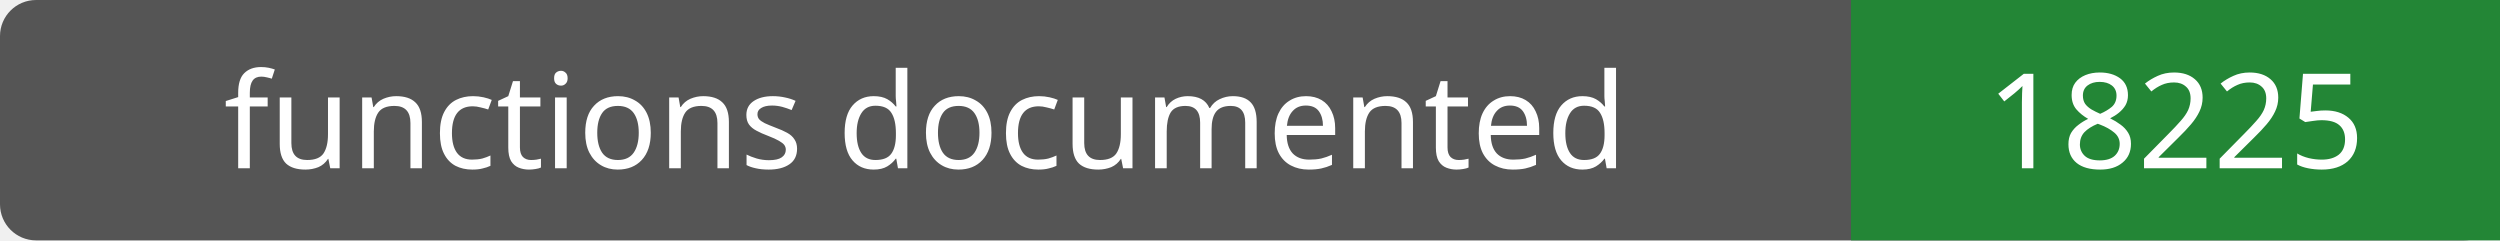
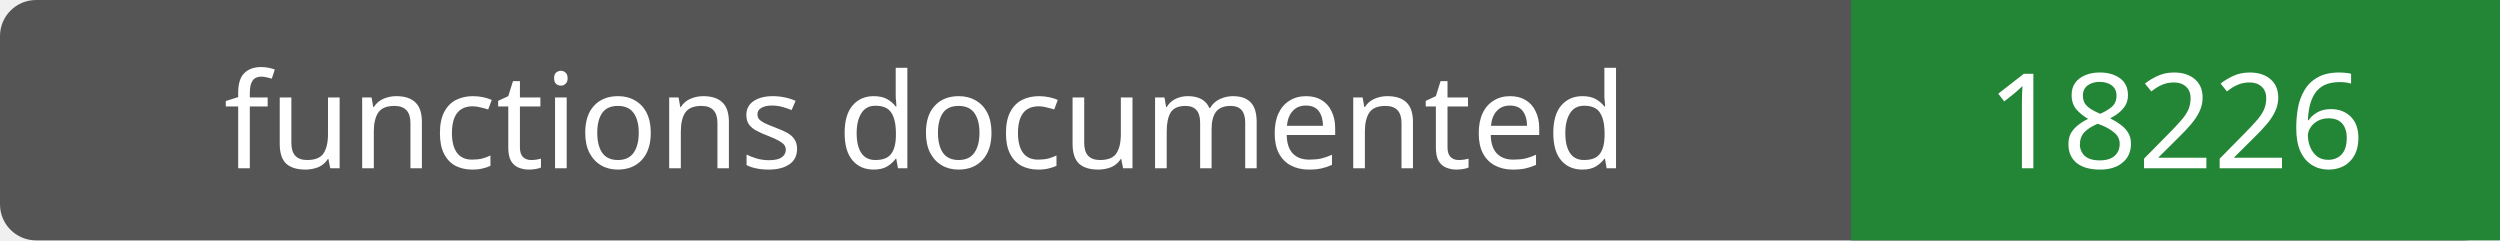
- <svg xmlns="http://www.w3.org/2000/svg" width="208" height="20" role="img" aria-label="functions documented: 18225">
+ <svg xmlns="http://www.w3.org/2000/svg" width="208" height="20" role="img" aria-label="functions documented: 18226">
  <rect width="208" height="20" rx="3" fill="#555" />
  <path fill="#238636" d="M154 0h54v20H154z" />
  <g fill="#fff" text-anchor="middle" font-family="Verdana,sans-serif" font-size="11">
    <text x="77.0" y="14">functions documented</text>
-     <text x="181.0" y="14">18225</text>
+     <text x="181.0" y="14">18226</text>
  </g>
</svg>
